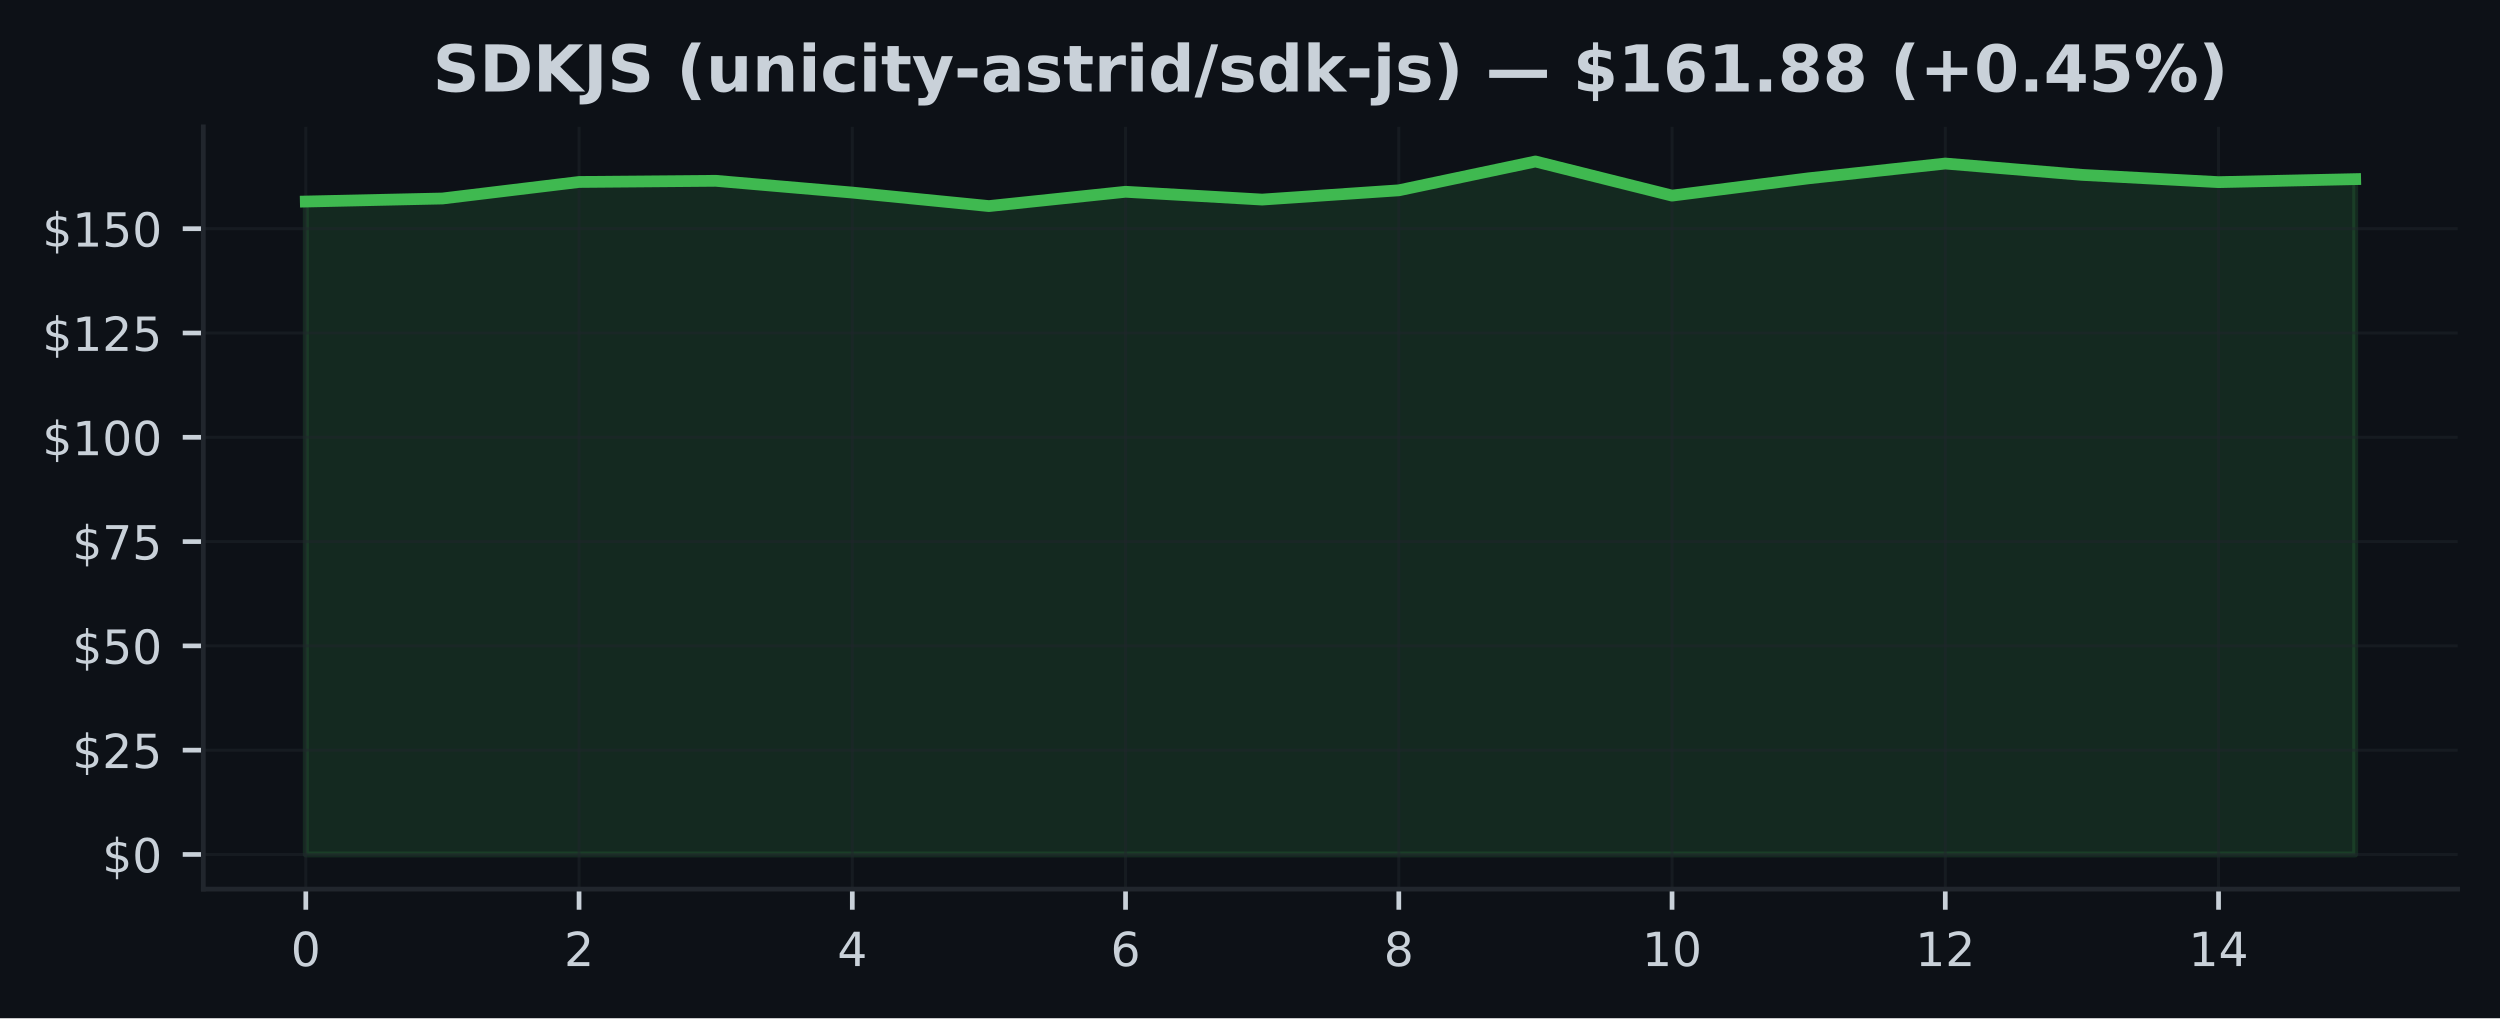
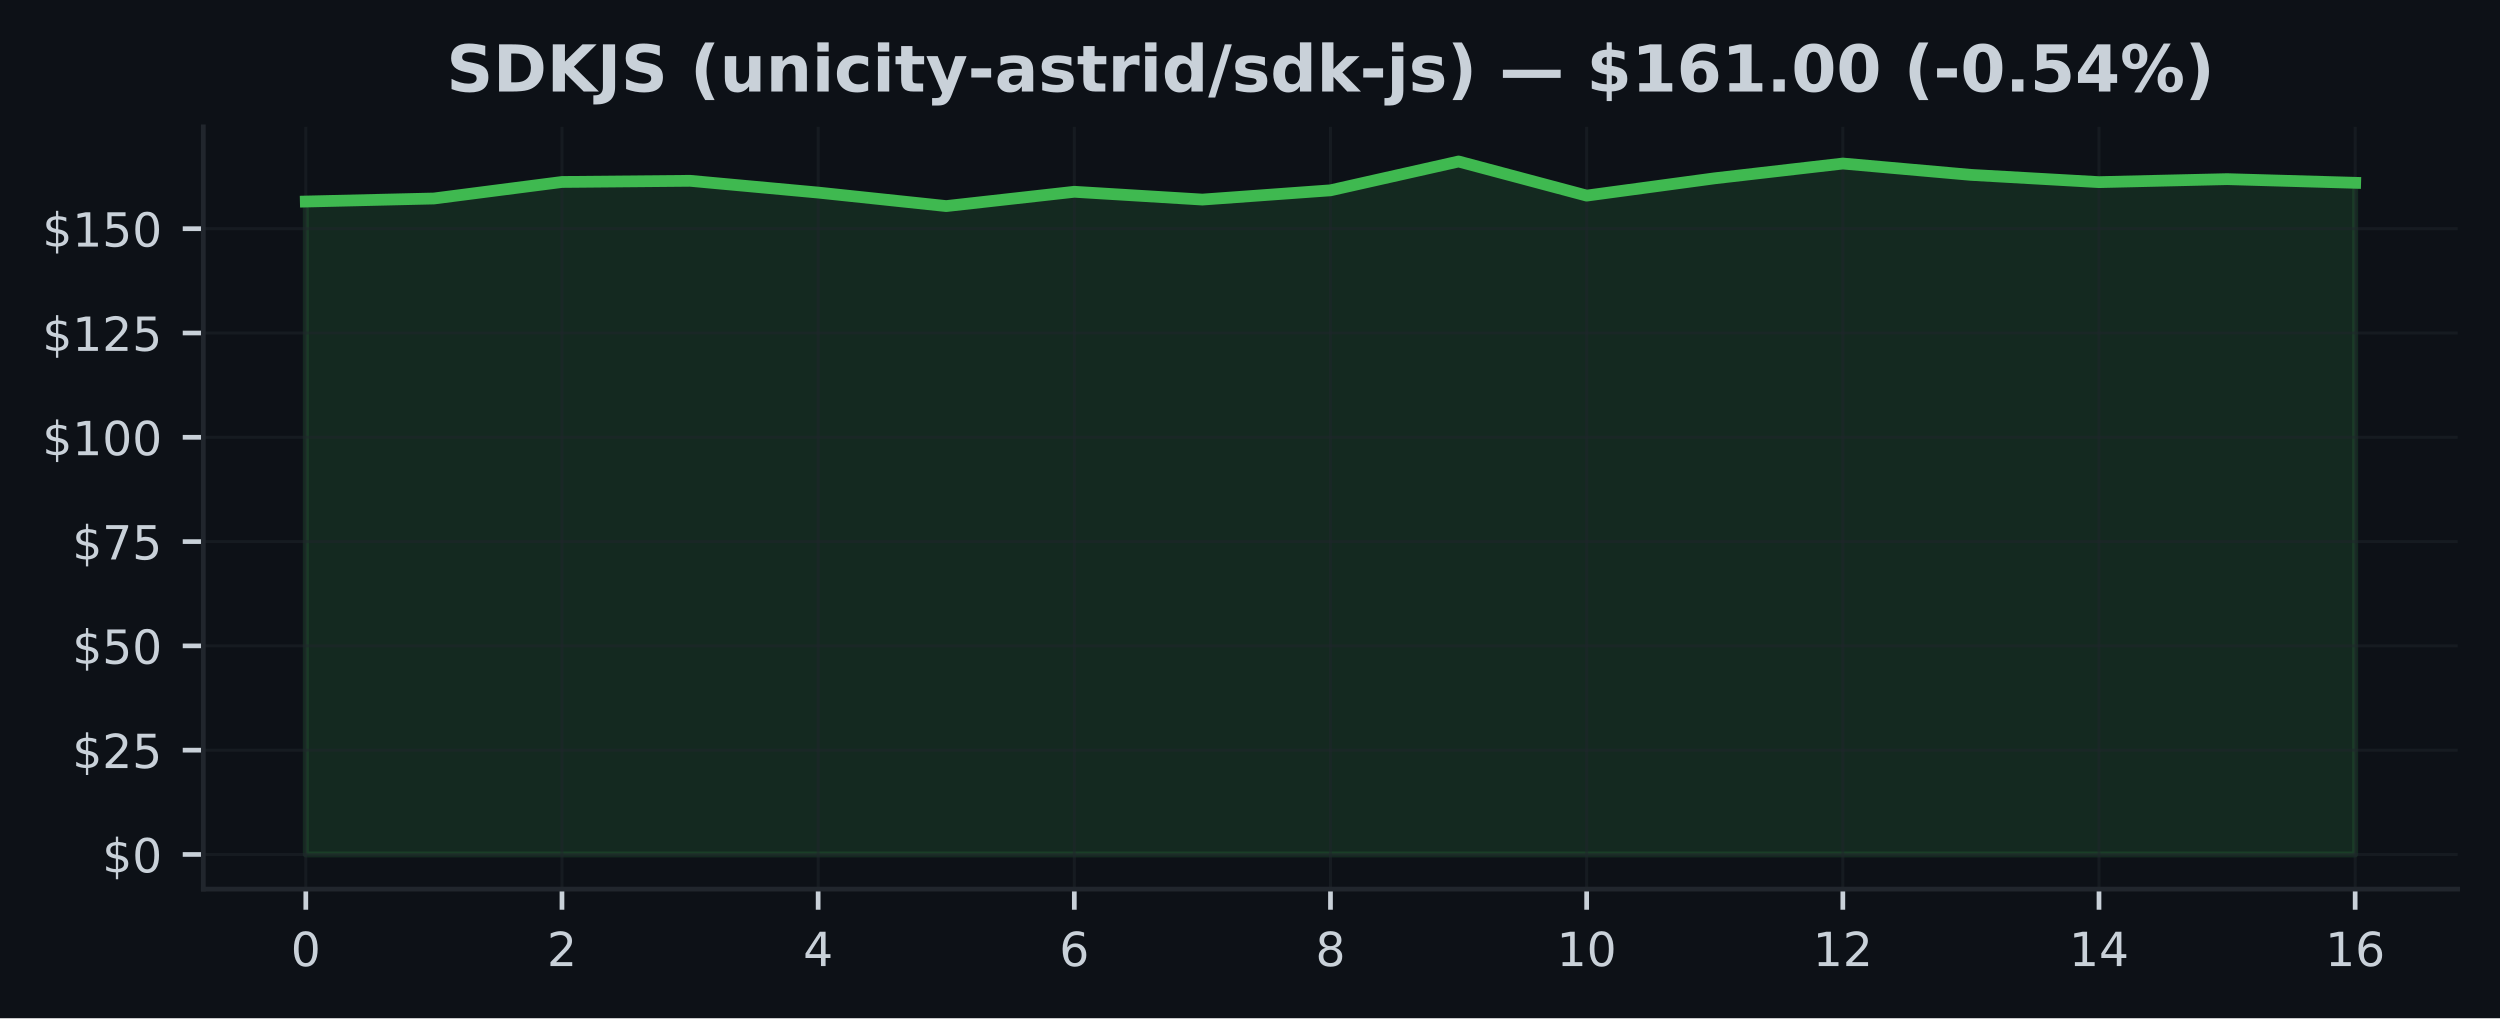
<svg xmlns="http://www.w3.org/2000/svg" xmlns:xlink="http://www.w3.org/1999/xlink" width="424.91pt" height="173.061pt" viewBox="0 0 424.91 173.061" version="1.1">
  <defs>
    <style type="text/css">*{stroke-linejoin: round; stroke-linecap: butt}</style>
  </defs>
  <g id="figure_1">
    <g id="patch_1">
      <path d="M 0 173.061  L 424.91 173.061  L 424.91 0  L 0 0  z " style="fill: #0d1117" />
    </g>
    <g id="axes_1">
      <g id="patch_2">
        <path d="M 34.56 151.118  L 417.71 151.118  L 417.71 21.558  L 34.56 21.558  z " style="fill: #0d1117" />
      </g>
      <g id="FillBetweenPolyCollection_1">
        <defs>
-           <path id="md5965627b8" d="M 51.976 -27.832  L 51.976 -138.806  L 75.197 -139.324  L 98.418 -142.132  L 121.64 -142.33  L 144.861 -140.331  L 168.082 -138.034  L 191.303 -140.466  L 214.524 -139.14  L 237.746 -140.714  L 260.967 -145.613  L 284.188 -139.813  L 307.409 -142.756  L 330.63 -145.266  L 353.852 -143.337  L 377.073 -142.104  L 400.294 -142.614  L 400.294 -27.832  L 400.294 -27.832  L 377.073 -27.832  L 353.852 -27.832  L 330.63 -27.832  L 307.409 -27.832  L 284.188 -27.832  L 260.967 -27.832  L 237.746 -27.832  L 214.524 -27.832  L 191.303 -27.832  L 168.082 -27.832  L 144.861 -27.832  L 121.64 -27.832  L 98.418 -27.832  L 75.197 -27.832  L 51.976 -27.832  z " style="stroke: #3fb950; stroke-opacity: 0.15" />
+           <path id="m1f1645333f" d="M 51.976 -27.832  L 51.976 -138.806  L 73.746 -139.324  L 95.516 -142.132  L 117.286 -142.33  L 139.055 -140.331  L 160.825 -138.034  L 182.595 -140.466  L 204.365 -139.14  L 226.135 -140.714  L 247.905 -145.613  L 269.675 -139.813  L 291.445 -142.756  L 313.215 -145.266  L 334.984 -143.337  L 356.754 -142.104  L 378.524 -142.614  L 400.294 -141.99  L 400.294 -27.832  L 400.294 -27.832  L 378.524 -27.832  L 356.754 -27.832  L 334.984 -27.832  L 313.215 -27.832  L 291.445 -27.832  L 269.675 -27.832  L 247.905 -27.832  L 226.135 -27.832  L 204.365 -27.832  L 182.595 -27.832  L 160.825 -27.832  L 139.055 -27.832  L 117.286 -27.832  L 95.516 -27.832  L 73.746 -27.832  L 51.976 -27.832  z " style="stroke: #3fb950; stroke-opacity: 0.15" />
        </defs>
-         <g clip-path="url(#p5c6ea8bbe3)">
-           <use xlink:href="#md5965627b8" x="0" y="173.061" style="fill: #3fb950; fill-opacity: 0.15; stroke: #3fb950; stroke-opacity: 0.15" />
+         <g clip-path="url(#p5d096236d9)">
+           <use xlink:href="#m1f1645333f" x="0" y="173.061" style="fill: #3fb950; fill-opacity: 0.15; stroke: #3fb950; stroke-opacity: 0.15" />
        </g>
      </g>
      <g id="matplotlib.axis_1">
        <g id="xtick_1">
          <g id="line2d_1">
-             <path d="M 51.976 151.118  L 51.976 21.558  " clip-path="url(#p5c6ea8bbe3)" style="fill: none; stroke: #21262d; stroke-opacity: 0.5; stroke-width: 0.5; stroke-linecap: square" />
+             <path d="M 51.976 151.118  L 51.976 21.558  " clip-path="url(#p5d096236d9)" style="fill: none; stroke: #21262d; stroke-opacity: 0.5; stroke-width: 0.5; stroke-linecap: square" />
          </g>
          <g id="line2d_2">
            <defs>
-               <path id="m878d580cea" d="M 0 0  L 0 3.5  " style="stroke: #c9d1d9; stroke-width: 0.8" />
+               <path id="m686b56d391" d="M 0 0  L 0 3.5  " style="stroke: #c9d1d9; stroke-width: 0.8" />
            </defs>
            <g>
-               <use xlink:href="#m878d580cea" x="51.976" y="151.118" style="fill: #c9d1d9; stroke: #c9d1d9; stroke-width: 0.8" />
+               <use xlink:href="#m686b56d391" x="51.976" y="151.118" style="fill: #c9d1d9; stroke: #c9d1d9; stroke-width: 0.8" />
            </g>
          </g>
          <g id="text_1">
            <g style="fill: #c9d1d9" transform="translate(49.43091 164.197) scale(0.08 -0.08)">
              <defs>
                <path id="DejaVuSans-30" d="M 2034 4250  Q 1547 4250 1301 3770  Q 1056 3291 1056 2328  Q 1056 1369 1301 889  Q 1547 409 2034 409  Q 2525 409 2770 889  Q 3016 1369 3016 2328  Q 3016 3291 2770 3770  Q 2525 4250 2034 4250  z M 2034 4750  Q 2819 4750 3233 4129  Q 3647 3509 3647 2328  Q 3647 1150 3233 529  Q 2819 -91 2034 -91  Q 1250 -91 836 529  Q 422 1150 422 2328  Q 422 3509 836 4129  Q 1250 4750 2034 4750  z " transform="scale(0.015625)" />
              </defs>
              <use xlink:href="#DejaVuSans-30" />
            </g>
          </g>
        </g>
        <g id="xtick_2">
          <g id="line2d_3">
-             <path d="M 98.418 151.118  L 98.418 21.558  " clip-path="url(#p5c6ea8bbe3)" style="fill: none; stroke: #21262d; stroke-opacity: 0.5; stroke-width: 0.5; stroke-linecap: square" />
+             <path d="M 95.516 151.118  L 95.516 21.558  " clip-path="url(#p5d096236d9)" style="fill: none; stroke: #21262d; stroke-opacity: 0.5; stroke-width: 0.5; stroke-linecap: square" />
          </g>
          <g id="line2d_4">
            <g>
-               <use xlink:href="#m878d580cea" x="98.418" y="151.118" style="fill: #c9d1d9; stroke: #c9d1d9; stroke-width: 0.8" />
+               <use xlink:href="#m686b56d391" x="95.516" y="151.118" style="fill: #c9d1d9; stroke: #c9d1d9; stroke-width: 0.8" />
            </g>
          </g>
          <g id="text_2">
-             <g style="fill: #c9d1d9" transform="translate(95.87333 164.197) scale(0.08 -0.08)">
+             <g style="fill: #c9d1d9" transform="translate(92.97068 164.197) scale(0.08 -0.08)">
              <defs>
                <path id="DejaVuSans-32" d="M 1228 531  L 3431 531  L 3431 0  L 469 0  L 469 531  Q 828 903 1448 1529  Q 2069 2156 2228 2338  Q 2531 2678 2651 2914  Q 2772 3150 2772 3378  Q 2772 3750 2511 3984  Q 2250 4219 1831 4219  Q 1534 4219 1204 4116  Q 875 4013 500 3803  L 500 4441  Q 881 4594 1212 4672  Q 1544 4750 1819 4750  Q 2544 4750 2975 4387  Q 3406 4025 3406 3419  Q 3406 3131 3298 2873  Q 3191 2616 2906 2266  Q 2828 2175 2409 1742  Q 1991 1309 1228 531  z " transform="scale(0.015625)" />
              </defs>
              <use xlink:href="#DejaVuSans-32" />
            </g>
          </g>
        </g>
        <g id="xtick_3">
          <g id="line2d_5">
-             <path d="M 144.861 151.118  L 144.861 21.558  " clip-path="url(#p5c6ea8bbe3)" style="fill: none; stroke: #21262d; stroke-opacity: 0.5; stroke-width: 0.5; stroke-linecap: square" />
+             <path d="M 139.055 151.118  L 139.055 21.558  " clip-path="url(#p5d096236d9)" style="fill: none; stroke: #21262d; stroke-opacity: 0.5; stroke-width: 0.5; stroke-linecap: square" />
          </g>
          <g id="line2d_6">
            <g>
-               <use xlink:href="#m878d580cea" x="144.861" y="151.118" style="fill: #c9d1d9; stroke: #c9d1d9; stroke-width: 0.8" />
+               <use xlink:href="#m686b56d391" x="139.055" y="151.118" style="fill: #c9d1d9; stroke: #c9d1d9; stroke-width: 0.8" />
            </g>
          </g>
          <g id="text_3">
-             <g style="fill: #c9d1d9" transform="translate(142.3158 164.197) scale(0.08 -0.08)">
+             <g style="fill: #c9d1d9" transform="translate(136.5105 164.197) scale(0.08 -0.08)">
              <defs>
                <path id="DejaVuSans-34" d="M 2419 4116  L 825 1625  L 2419 1625  L 2419 4116  z M 2253 4666  L 3047 4666  L 3047 1625  L 3713 1625  L 3713 1100  L 3047 1100  L 3047 0  L 2419 0  L 2419 1100  L 313 1100  L 313 1709  L 2253 4666  z " transform="scale(0.015625)" />
              </defs>
              <use xlink:href="#DejaVuSans-34" />
            </g>
          </g>
        </g>
        <g id="xtick_4">
          <g id="line2d_7">
-             <path d="M 191.303 151.118  L 191.303 21.558  " clip-path="url(#p5c6ea8bbe3)" style="fill: none; stroke: #21262d; stroke-opacity: 0.5; stroke-width: 0.5; stroke-linecap: square" />
+             <path d="M 182.595 151.118  L 182.595 21.558  " clip-path="url(#p5d096236d9)" style="fill: none; stroke: #21262d; stroke-opacity: 0.5; stroke-width: 0.5; stroke-linecap: square" />
          </g>
          <g id="line2d_8">
            <g>
-               <use xlink:href="#m878d580cea" x="191.303" y="151.118" style="fill: #c9d1d9; stroke: #c9d1d9; stroke-width: 0.8" />
+               <use xlink:href="#m686b56d391" x="182.595" y="151.118" style="fill: #c9d1d9; stroke: #c9d1d9; stroke-width: 0.8" />
            </g>
          </g>
          <g id="text_4">
-             <g style="fill: #c9d1d9" transform="translate(188.7582 164.197) scale(0.08 -0.08)">
+             <g style="fill: #c9d1d9" transform="translate(180.0502 164.197) scale(0.08 -0.08)">
              <defs>
                <path id="DejaVuSans-36" d="M 2113 2584  Q 1688 2584 1439 2293  Q 1191 2003 1191 1497  Q 1191 994 1439 701  Q 1688 409 2113 409  Q 2538 409 2786 701  Q 3034 994 3034 1497  Q 3034 2003 2786 2293  Q 2538 2584 2113 2584  z M 3366 4563  L 3366 3988  Q 3128 4100 2886 4159  Q 2644 4219 2406 4219  Q 1781 4219 1451 3797  Q 1122 3375 1075 2522  Q 1259 2794 1537 2939  Q 1816 3084 2150 3084  Q 2853 3084 3261 2657  Q 3669 2231 3669 1497  Q 3669 778 3244 343  Q 2819 -91 2113 -91  Q 1303 -91 875 529  Q 447 1150 447 2328  Q 447 3434 972 4092  Q 1497 4750 2381 4750  Q 2619 4750 2861 4703  Q 3103 4656 3366 4563  z " transform="scale(0.015625)" />
              </defs>
              <use xlink:href="#DejaVuSans-36" />
            </g>
          </g>
        </g>
        <g id="xtick_5">
          <g id="line2d_9">
-             <path d="M 237.746 151.118  L 237.746 21.558  " clip-path="url(#p5c6ea8bbe3)" style="fill: none; stroke: #21262d; stroke-opacity: 0.5; stroke-width: 0.5; stroke-linecap: square" />
+             <path d="M 226.135 151.118  L 226.135 21.558  " clip-path="url(#p5d096236d9)" style="fill: none; stroke: #21262d; stroke-opacity: 0.5; stroke-width: 0.5; stroke-linecap: square" />
          </g>
          <g id="line2d_10">
            <g>
-               <use xlink:href="#m878d580cea" x="237.746" y="151.118" style="fill: #c9d1d9; stroke: #c9d1d9; stroke-width: 0.8" />
+               <use xlink:href="#m686b56d391" x="226.135" y="151.118" style="fill: #c9d1d9; stroke: #c9d1d9; stroke-width: 0.8" />
            </g>
          </g>
          <g id="text_5">
-             <g style="fill: #c9d1d9" transform="translate(235.2006 164.197) scale(0.08 -0.08)">
+             <g style="fill: #c9d1d9" transform="translate(223.59 164.197) scale(0.08 -0.08)">
              <defs>
                <path id="DejaVuSans-38" d="M 2034 2216  Q 1584 2216 1326 1975  Q 1069 1734 1069 1313  Q 1069 891 1326 650  Q 1584 409 2034 409  Q 2484 409 2743 651  Q 3003 894 3003 1313  Q 3003 1734 2745 1975  Q 2488 2216 2034 2216  z M 1403 2484  Q 997 2584 770 2862  Q 544 3141 544 3541  Q 544 4100 942 4425  Q 1341 4750 2034 4750  Q 2731 4750 3128 4425  Q 3525 4100 3525 3541  Q 3525 3141 3298 2862  Q 3072 2584 2669 2484  Q 3125 2378 3379 2068  Q 3634 1759 3634 1313  Q 3634 634 3220 271  Q 2806 -91 2034 -91  Q 1263 -91 848 271  Q 434 634 434 1313  Q 434 1759 690 2068  Q 947 2378 1403 2484  z M 1172 3481  Q 1172 3119 1398 2916  Q 1625 2713 2034 2713  Q 2441 2713 2670 2916  Q 2900 3119 2900 3481  Q 2900 3844 2670 4047  Q 2441 4250 2034 4250  Q 1625 4250 1398 4047  Q 1172 3844 1172 3481  z " transform="scale(0.015625)" />
              </defs>
              <use xlink:href="#DejaVuSans-38" />
            </g>
          </g>
        </g>
        <g id="xtick_6">
          <g id="line2d_11">
-             <path d="M 284.188 151.118  L 284.188 21.558  " clip-path="url(#p5c6ea8bbe3)" style="fill: none; stroke: #21262d; stroke-opacity: 0.5; stroke-width: 0.5; stroke-linecap: square" />
+             <path d="M 269.675 151.118  L 269.675 21.558  " clip-path="url(#p5d096236d9)" style="fill: none; stroke: #21262d; stroke-opacity: 0.5; stroke-width: 0.5; stroke-linecap: square" />
          </g>
          <g id="line2d_12">
            <g>
-               <use xlink:href="#m878d580cea" x="284.188" y="151.118" style="fill: #c9d1d9; stroke: #c9d1d9; stroke-width: 0.8" />
+               <use xlink:href="#m686b56d391" x="269.675" y="151.118" style="fill: #c9d1d9; stroke: #c9d1d9; stroke-width: 0.8" />
            </g>
          </g>
          <g id="text_6">
-             <g style="fill: #c9d1d9" transform="translate(279.098 164.197) scale(0.08 -0.08)">
+             <g style="fill: #c9d1d9" transform="translate(264.5848 164.197) scale(0.08 -0.08)">
              <defs>
                <path id="DejaVuSans-31" d="M 794 531  L 1825 531  L 1825 4091  L 703 3866  L 703 4441  L 1819 4666  L 2450 4666  L 2450 531  L 3481 531  L 3481 0  L 794 0  L 794 531  z " transform="scale(0.015625)" />
              </defs>
              <use xlink:href="#DejaVuSans-31" />
              <use xlink:href="#DejaVuSans-30" transform="translate(63.62305 0)" />
            </g>
          </g>
        </g>
        <g id="xtick_7">
          <g id="line2d_13">
-             <path d="M 330.63 151.118  L 330.63 21.558  " clip-path="url(#p5c6ea8bbe3)" style="fill: none; stroke: #21262d; stroke-opacity: 0.5; stroke-width: 0.5; stroke-linecap: square" />
+             <path d="M 313.215 151.118  L 313.215 21.558  " clip-path="url(#p5d096236d9)" style="fill: none; stroke: #21262d; stroke-opacity: 0.5; stroke-width: 0.5; stroke-linecap: square" />
          </g>
          <g id="line2d_14">
            <g>
-               <use xlink:href="#m878d580cea" x="330.63" y="151.118" style="fill: #c9d1d9; stroke: #c9d1d9; stroke-width: 0.8" />
+               <use xlink:href="#m686b56d391" x="313.215" y="151.118" style="fill: #c9d1d9; stroke: #c9d1d9; stroke-width: 0.8" />
            </g>
          </g>
          <g id="text_7">
-             <g style="fill: #c9d1d9" transform="translate(325.5405 164.197) scale(0.08 -0.08)">
+             <g style="fill: #c9d1d9" transform="translate(308.1245 164.197) scale(0.08 -0.08)">
              <use xlink:href="#DejaVuSans-31" />
              <use xlink:href="#DejaVuSans-32" transform="translate(63.62305 0)" />
            </g>
          </g>
        </g>
        <g id="xtick_8">
          <g id="line2d_15">
-             <path d="M 377.073 151.118  L 377.073 21.558  " clip-path="url(#p5c6ea8bbe3)" style="fill: none; stroke: #21262d; stroke-opacity: 0.5; stroke-width: 0.5; stroke-linecap: square" />
+             <path d="M 356.754 151.118  L 356.754 21.558  " clip-path="url(#p5d096236d9)" style="fill: none; stroke: #21262d; stroke-opacity: 0.5; stroke-width: 0.5; stroke-linecap: square" />
          </g>
          <g id="line2d_16">
            <g>
-               <use xlink:href="#m878d580cea" x="377.073" y="151.118" style="fill: #c9d1d9; stroke: #c9d1d9; stroke-width: 0.8" />
+               <use xlink:href="#m686b56d391" x="356.754" y="151.118" style="fill: #c9d1d9; stroke: #c9d1d9; stroke-width: 0.8" />
            </g>
          </g>
          <g id="text_8">
-             <g style="fill: #c9d1d9" transform="translate(371.9829 164.197) scale(0.08 -0.08)">
+             <g style="fill: #c9d1d9" transform="translate(351.6643 164.197) scale(0.08 -0.08)">
              <use xlink:href="#DejaVuSans-31" />
              <use xlink:href="#DejaVuSans-34" transform="translate(63.62305 0)" />
            </g>
          </g>
        </g>
+         <g id="xtick_9">
+           <g id="line2d_17">
+             <path d="M 400.294 151.118  L 400.294 21.558  " clip-path="url(#p5d096236d9)" style="fill: none; stroke: #21262d; stroke-opacity: 0.5; stroke-width: 0.5; stroke-linecap: square" />
+           </g>
+           <g id="line2d_18">
+             <g>
+               <use xlink:href="#m686b56d391" x="400.294" y="151.118" style="fill: #c9d1d9; stroke: #c9d1d9; stroke-width: 0.8" />
+             </g>
+           </g>
+           <g id="text_9">
+             <g style="fill: #c9d1d9" transform="translate(395.2041 164.197) scale(0.08 -0.08)">
+               <use xlink:href="#DejaVuSans-31" />
+               <use xlink:href="#DejaVuSans-36" transform="translate(63.62305 0)" />
+             </g>
+           </g>
+         </g>
      </g>
      <g id="matplotlib.axis_2">
        <g id="ytick_1">
-           <g id="line2d_17">
-             <path d="M 34.56 145.229  L 417.71 145.229  " clip-path="url(#p5c6ea8bbe3)" style="fill: none; stroke: #21262d; stroke-opacity: 0.5; stroke-width: 0.5; stroke-linecap: square" />
-           </g>
-           <g id="line2d_18">
+           <g id="line2d_19">
+             <path d="M 34.56 145.229  L 417.71 145.229  " clip-path="url(#p5d096236d9)" style="fill: none; stroke: #21262d; stroke-opacity: 0.5; stroke-width: 0.5; stroke-linecap: square" />
+           </g>
+           <g id="line2d_20">
            <defs>
-               <path id="m7d9311a3f8" d="M 0 0  L -3.5 0  " style="stroke: #c9d1d9; stroke-width: 0.8" />
+               <path id="m91de5e5df3" d="M 0 0  L -3.5 0  " style="stroke: #c9d1d9; stroke-width: 0.8" />
            </defs>
            <g>
-               <use xlink:href="#m7d9311a3f8" x="34.56" y="145.229" style="fill: #c9d1d9; stroke: #c9d1d9; stroke-width: 0.8" />
-             </g>
-           </g>
-           <g id="text_9">
+               <use xlink:href="#m91de5e5df3" x="34.56" y="145.229" style="fill: #c9d1d9; stroke: #c9d1d9; stroke-width: 0.8" />
+             </g>
+           </g>
+           <g id="text_10">
            <g style="fill: #c9d1d9" transform="translate(17.38 148.2686) scale(0.08 -0.08)">
              <defs>
                <path id="DejaVuSans-24" d="M 2163 -941  L 1850 -941  L 1847 0  Q 1519 6 1191 76  Q 863 147 531 288  L 531 850  Q 850 650 1176 548  Q 1503 447 1850 444  L 1850 1869  Q 1159 1981 845 2250  Q 531 2519 531 2988  Q 531 3497 872 3790  Q 1213 4084 1850 4128  L 1850 4863  L 2163 4863  L 2163 4138  Q 2453 4125 2725 4076  Q 2997 4028 3256 3944  L 3256 3397  Q 2997 3528 2723 3600  Q 2450 3672 2163 3684  L 2163 2350  Q 2872 2241 3206 1959  Q 3541 1678 3541 1191  Q 3541 663 3186 358  Q 2831 53 2163 6  L 2163 -941  z M 1850 2406  L 1850 3688  Q 1488 3647 1297 3481  Q 1106 3316 1106 3041  Q 1106 2772 1282 2622  Q 1459 2472 1850 2406  z M 2163 1806  L 2163 453  Q 2559 506 2761 678  Q 2963 850 2963 1131  Q 2963 1406 2770 1568  Q 2578 1731 2163 1806  z " transform="scale(0.015625)" />
              </defs>
              <use xlink:href="#DejaVuSans-24" />
              <use xlink:href="#DejaVuSans-30" transform="translate(63.62305 0)" />
            </g>
          </g>
        </g>
        <g id="ytick_2">
-           <g id="line2d_19">
-             <path d="M 34.56 127.503  L 417.71 127.503  " clip-path="url(#p5c6ea8bbe3)" style="fill: none; stroke: #21262d; stroke-opacity: 0.5; stroke-width: 0.5; stroke-linecap: square" />
-           </g>
-           <g id="line2d_20">
-             <g>
-               <use xlink:href="#m7d9311a3f8" x="34.56" y="127.503" style="fill: #c9d1d9; stroke: #c9d1d9; stroke-width: 0.8" />
-             </g>
-           </g>
-           <g id="text_10">
+           <g id="line2d_21">
+             <path d="M 34.56 127.503  L 417.71 127.503  " clip-path="url(#p5d096236d9)" style="fill: none; stroke: #21262d; stroke-opacity: 0.5; stroke-width: 0.5; stroke-linecap: square" />
+           </g>
+           <g id="line2d_22">
+             <g>
+               <use xlink:href="#m91de5e5df3" x="34.56" y="127.503" style="fill: #c9d1d9; stroke: #c9d1d9; stroke-width: 0.8" />
+             </g>
+           </g>
+           <g id="text_11">
            <g style="fill: #c9d1d9" transform="translate(12.29 130.5421) scale(0.08 -0.08)">
              <defs>
                <path id="DejaVuSans-35" d="M 691 4666  L 3169 4666  L 3169 4134  L 1269 4134  L 1269 2991  Q 1406 3038 1543 3061  Q 1681 3084 1819 3084  Q 2600 3084 3056 2656  Q 3513 2228 3513 1497  Q 3513 744 3044 326  Q 2575 -91 1722 -91  Q 1428 -91 1123 -41  Q 819 9 494 109  L 494 744  Q 775 591 1075 516  Q 1375 441 1709 441  Q 2250 441 2565 725  Q 2881 1009 2881 1497  Q 2881 1984 2565 2268  Q 2250 2553 1709 2553  Q 1456 2553 1204 2497  Q 953 2441 691 2322  L 691 4666  z " transform="scale(0.015625)" />
              </defs>
              <use xlink:href="#DejaVuSans-24" />
              <use xlink:href="#DejaVuSans-32" transform="translate(63.62305 0)" />
              <use xlink:href="#DejaVuSans-35" transform="translate(127.2461 0)" />
            </g>
          </g>
        </g>
        <g id="ytick_3">
-           <g id="line2d_21">
-             <path d="M 34.56 109.776  L 417.71 109.776  " clip-path="url(#p5c6ea8bbe3)" style="fill: none; stroke: #21262d; stroke-opacity: 0.5; stroke-width: 0.5; stroke-linecap: square" />
-           </g>
-           <g id="line2d_22">
-             <g>
-               <use xlink:href="#m7d9311a3f8" x="34.56" y="109.776" style="fill: #c9d1d9; stroke: #c9d1d9; stroke-width: 0.8" />
-             </g>
-           </g>
-           <g id="text_11">
+           <g id="line2d_23">
+             <path d="M 34.56 109.776  L 417.71 109.776  " clip-path="url(#p5d096236d9)" style="fill: none; stroke: #21262d; stroke-opacity: 0.5; stroke-width: 0.5; stroke-linecap: square" />
+           </g>
+           <g id="line2d_24">
+             <g>
+               <use xlink:href="#m91de5e5df3" x="34.56" y="109.776" style="fill: #c9d1d9; stroke: #c9d1d9; stroke-width: 0.8" />
+             </g>
+           </g>
+           <g id="text_12">
            <g style="fill: #c9d1d9" transform="translate(12.29 112.8156) scale(0.08 -0.08)">
              <use xlink:href="#DejaVuSans-24" />
              <use xlink:href="#DejaVuSans-35" transform="translate(63.62305 0)" />
              <use xlink:href="#DejaVuSans-30" transform="translate(127.2461 0)" />
            </g>
          </g>
        </g>
        <g id="ytick_4">
-           <g id="line2d_23">
-             <path d="M 34.56 92.05  L 417.71 92.05  " clip-path="url(#p5c6ea8bbe3)" style="fill: none; stroke: #21262d; stroke-opacity: 0.5; stroke-width: 0.5; stroke-linecap: square" />
-           </g>
-           <g id="line2d_24">
-             <g>
-               <use xlink:href="#m7d9311a3f8" x="34.56" y="92.05" style="fill: #c9d1d9; stroke: #c9d1d9; stroke-width: 0.8" />
-             </g>
-           </g>
-           <g id="text_12">
+           <g id="line2d_25">
+             <path d="M 34.56 92.05  L 417.71 92.05  " clip-path="url(#p5d096236d9)" style="fill: none; stroke: #21262d; stroke-opacity: 0.5; stroke-width: 0.5; stroke-linecap: square" />
+           </g>
+           <g id="line2d_26">
+             <g>
+               <use xlink:href="#m91de5e5df3" x="34.56" y="92.05" style="fill: #c9d1d9; stroke: #c9d1d9; stroke-width: 0.8" />
+             </g>
+           </g>
+           <g id="text_13">
            <g style="fill: #c9d1d9" transform="translate(12.29 95.08913) scale(0.08 -0.08)">
              <defs>
                <path id="DejaVuSans-37" d="M 525 4666  L 3525 4666  L 3525 4397  L 1831 0  L 1172 0  L 2766 4134  L 525 4134  L 525 4666  z " transform="scale(0.015625)" />
              </defs>
              <use xlink:href="#DejaVuSans-24" />
              <use xlink:href="#DejaVuSans-37" transform="translate(63.62305 0)" />
              <use xlink:href="#DejaVuSans-35" transform="translate(127.2461 0)" />
            </g>
          </g>
        </g>
        <g id="ytick_5">
-           <g id="line2d_25">
-             <path d="M 34.56 74.323  L 417.71 74.323  " clip-path="url(#p5c6ea8bbe3)" style="fill: none; stroke: #21262d; stroke-opacity: 0.5; stroke-width: 0.5; stroke-linecap: square" />
-           </g>
-           <g id="line2d_26">
-             <g>
-               <use xlink:href="#m7d9311a3f8" x="34.56" y="74.323" style="fill: #c9d1d9; stroke: #c9d1d9; stroke-width: 0.8" />
-             </g>
-           </g>
-           <g id="text_13">
+           <g id="line2d_27">
+             <path d="M 34.56 74.323  L 417.71 74.323  " clip-path="url(#p5d096236d9)" style="fill: none; stroke: #21262d; stroke-opacity: 0.5; stroke-width: 0.5; stroke-linecap: square" />
+           </g>
+           <g id="line2d_28">
+             <g>
+               <use xlink:href="#m91de5e5df3" x="34.56" y="74.323" style="fill: #c9d1d9; stroke: #c9d1d9; stroke-width: 0.8" />
+             </g>
+           </g>
+           <g id="text_14">
            <g style="fill: #c9d1d9" transform="translate(7.2 77.36265) scale(0.08 -0.08)">
              <use xlink:href="#DejaVuSans-24" />
              <use xlink:href="#DejaVuSans-31" transform="translate(63.62305 0)" />
              <use xlink:href="#DejaVuSans-30" transform="translate(127.2461 0)" />
              <use xlink:href="#DejaVuSans-30" transform="translate(190.8691 0)" />
            </g>
          </g>
        </g>
        <g id="ytick_6">
-           <g id="line2d_27">
-             <path d="M 34.56 56.597  L 417.71 56.597  " clip-path="url(#p5c6ea8bbe3)" style="fill: none; stroke: #21262d; stroke-opacity: 0.5; stroke-width: 0.5; stroke-linecap: square" />
-           </g>
-           <g id="line2d_28">
-             <g>
-               <use xlink:href="#m7d9311a3f8" x="34.56" y="56.597" style="fill: #c9d1d9; stroke: #c9d1d9; stroke-width: 0.8" />
-             </g>
-           </g>
-           <g id="text_14">
+           <g id="line2d_29">
+             <path d="M 34.56 56.597  L 417.71 56.597  " clip-path="url(#p5d096236d9)" style="fill: none; stroke: #21262d; stroke-opacity: 0.5; stroke-width: 0.5; stroke-linecap: square" />
+           </g>
+           <g id="line2d_30">
+             <g>
+               <use xlink:href="#m91de5e5df3" x="34.56" y="56.597" style="fill: #c9d1d9; stroke: #c9d1d9; stroke-width: 0.8" />
+             </g>
+           </g>
+           <g id="text_15">
            <g style="fill: #c9d1d9" transform="translate(7.2 59.63617) scale(0.08 -0.08)">
              <use xlink:href="#DejaVuSans-24" />
              <use xlink:href="#DejaVuSans-31" transform="translate(63.62305 0)" />
              <use xlink:href="#DejaVuSans-32" transform="translate(127.2461 0)" />
              <use xlink:href="#DejaVuSans-35" transform="translate(190.8691 0)" />
            </g>
          </g>
        </g>
        <g id="ytick_7">
-           <g id="line2d_29">
-             <path d="M 34.56 38.87  L 417.71 38.87  " clip-path="url(#p5c6ea8bbe3)" style="fill: none; stroke: #21262d; stroke-opacity: 0.5; stroke-width: 0.5; stroke-linecap: square" />
-           </g>
-           <g id="line2d_30">
-             <g>
-               <use xlink:href="#m7d9311a3f8" x="34.56" y="38.87" style="fill: #c9d1d9; stroke: #c9d1d9; stroke-width: 0.8" />
-             </g>
-           </g>
-           <g id="text_15">
+           <g id="line2d_31">
+             <path d="M 34.56 38.87  L 417.71 38.87  " clip-path="url(#p5d096236d9)" style="fill: none; stroke: #21262d; stroke-opacity: 0.5; stroke-width: 0.5; stroke-linecap: square" />
+           </g>
+           <g id="line2d_32">
+             <g>
+               <use xlink:href="#m91de5e5df3" x="34.56" y="38.87" style="fill: #c9d1d9; stroke: #c9d1d9; stroke-width: 0.8" />
+             </g>
+           </g>
+           <g id="text_16">
            <g style="fill: #c9d1d9" transform="translate(7.2 41.90969) scale(0.08 -0.08)">
              <use xlink:href="#DejaVuSans-24" />
              <use xlink:href="#DejaVuSans-31" transform="translate(63.62305 0)" />
              <use xlink:href="#DejaVuSans-35" transform="translate(127.2461 0)" />
              <use xlink:href="#DejaVuSans-30" transform="translate(190.8691 0)" />
            </g>
          </g>
        </g>
      </g>
-       <g id="line2d_31">
-         <path d="M 51.976 34.254  L 75.197 33.737  L 98.418 30.929  L 121.64 30.73  L 144.861 32.73  L 168.082 35.027  L 191.303 32.595  L 214.524 33.921  L 237.746 32.347  L 260.967 27.447  L 284.188 33.247  L 307.409 30.305  L 330.63 27.795  L 353.852 29.723  L 377.073 30.957  L 400.294 30.447  " clip-path="url(#p5c6ea8bbe3)" style="fill: none; stroke: #3fb950; stroke-width: 2; stroke-linecap: square" />
+       <g id="line2d_33">
+         <path d="M 51.976 34.254  L 73.746 33.737  L 95.516 30.929  L 117.286 30.73  L 139.055 32.73  L 160.825 35.027  L 182.595 32.595  L 204.365 33.921  L 226.135 32.347  L 247.905 27.447  L 269.675 33.247  L 291.445 30.305  L 313.215 27.795  L 334.984 29.723  L 356.754 30.957  L 378.524 30.447  L 400.294 31.071  " clip-path="url(#p5d096236d9)" style="fill: none; stroke: #3fb950; stroke-width: 2; stroke-linecap: square" />
      </g>
      <g id="patch_3">
        <path d="M 34.56 151.118  L 34.56 21.558  " style="fill: none; stroke: #21262d; stroke-width: 0.8; stroke-linejoin: miter; stroke-linecap: square" />
      </g>
      <g id="patch_4">
        <path d="M 34.56 151.118  L 417.71 151.118  " style="fill: none; stroke: #21262d; stroke-width: 0.8; stroke-linejoin: miter; stroke-linecap: square" />
      </g>
-       <g id="text_16">
-         <g style="fill: #c9d1d9" transform="translate(73.56156 15.55828) scale(0.11 -0.11)">
+       <g id="text_17">
+         <g style="fill: #c9d1d9" transform="translate(75.88789 15.55828) scale(0.11 -0.11)">
          <defs>
            <path id="DejaVuSans-Bold-53" d="M 3834 4519  L 3834 3531  Q 3450 3703 3084 3790  Q 2719 3878 2394 3878  Q 1963 3878 1756 3759  Q 1550 3641 1550 3391  Q 1550 3203 1689 3098  Q 1828 2994 2194 2919  L 2706 2816  Q 3484 2659 3812 2340  Q 4141 2022 4141 1434  Q 4141 663 3683 286  Q 3225 -91 2284 -91  Q 1841 -91 1394 -6  Q 947 78 500 244  L 500 1259  Q 947 1022 1364 901  Q 1781 781 2169 781  Q 2563 781 2772 912  Q 2981 1044 2981 1288  Q 2981 1506 2839 1625  Q 2697 1744 2272 1838  L 1806 1941  Q 1106 2091 782 2419  Q 459 2747 459 3303  Q 459 4000 909 4375  Q 1359 4750 2203 4750  Q 2588 4750 2994 4692  Q 3400 4634 3834 4519  z " transform="scale(0.015625)" />
            <path id="DejaVuSans-Bold-44" d="M 1791 3756  L 1791 909  L 2222 909  Q 2959 909 3348 1275  Q 3738 1641 3738 2338  Q 3738 3031 3350 3393  Q 2963 3756 2222 3756  L 1791 3756  z M 588 4666  L 1856 4666  Q 2919 4666 3439 4514  Q 3959 4363 4331 4000  Q 4659 3684 4818 3271  Q 4978 2859 4978 2338  Q 4978 1809 4818 1395  Q 4659 981 4331 666  Q 3956 303 3431 151  Q 2906 0 1856 0  L 588 0  L 588 4666  z " transform="scale(0.015625)" />
            <path id="DejaVuSans-Bold-4b" d="M 588 4666  L 1791 4666  L 1791 2963  L 3525 4666  L 4922 4666  L 2675 2456  L 5153 0  L 3647 0  L 1791 1838  L 1791 0  L 588 0  L 588 4666  z " transform="scale(0.015625)" />
            <path id="DejaVuSans-Bold-4a" d="M 588 4666  L 1791 4666  L 1791 453  Q 1791 -419 1317 -850  Q 844 -1281 -116 -1281  L -359 -1281  L -359 -372  L -172 -372  Q 203 -372 395 -162  Q 588 47 588 453  L 588 4666  z " transform="scale(0.015625)" />
            <path id="DejaVuSans-Bold-20" transform="scale(0.015625)" />
            <path id="DejaVuSans-Bold-28" d="M 2413 -844  L 1484 -844  Q 1006 -72 778 623  Q 550 1319 550 2003  Q 550 2688 779 3389  Q 1009 4091 1484 4856  L 2413 4856  Q 2013 4116 1813 3408  Q 1613 2700 1613 2009  Q 1613 1319 1811 609  Q 2009 -100 2413 -844  z " transform="scale(0.015625)" />
            <path id="DejaVuSans-Bold-75" d="M 500 1363  L 500 3500  L 1625 3500  L 1625 3150  Q 1625 2866 1622 2436  Q 1619 2006 1619 1863  Q 1619 1441 1641 1255  Q 1663 1069 1716 984  Q 1784 875 1895 815  Q 2006 756 2150 756  Q 2500 756 2700 1025  Q 2900 1294 2900 1772  L 2900 3500  L 4019 3500  L 4019 0  L 2900 0  L 2900 506  Q 2647 200 2364 54  Q 2081 -91 1741 -91  Q 1134 -91 817 281  Q 500 653 500 1363  z " transform="scale(0.015625)" />
            <path id="DejaVuSans-Bold-6e" d="M 4056 2131  L 4056 0  L 2931 0  L 2931 347  L 2931 1631  Q 2931 2084 2911 2256  Q 2891 2428 2841 2509  Q 2775 2619 2662 2680  Q 2550 2741 2406 2741  Q 2056 2741 1856 2470  Q 1656 2200 1656 1722  L 1656 0  L 538 0  L 538 3500  L 1656 3500  L 1656 2988  Q 1909 3294 2193 3439  Q 2478 3584 2822 3584  Q 3428 3584 3742 3212  Q 4056 2841 4056 2131  z " transform="scale(0.015625)" />
            <path id="DejaVuSans-Bold-69" d="M 538 3500  L 1656 3500  L 1656 0  L 538 0  L 538 3500  z M 538 4863  L 1656 4863  L 1656 3950  L 538 3950  L 538 4863  z " transform="scale(0.015625)" />
            <path id="DejaVuSans-Bold-63" d="M 3366 3391  L 3366 2478  Q 3138 2634 2908 2709  Q 2678 2784 2431 2784  Q 1963 2784 1702 2511  Q 1441 2238 1441 1747  Q 1441 1256 1702 982  Q 1963 709 2431 709  Q 2694 709 2930 787  Q 3166 866 3366 1019  L 3366 103  Q 3103 6 2833 -42  Q 2563 -91 2291 -91  Q 1344 -91 809 395  Q 275 881 275 1747  Q 275 2613 809 3098  Q 1344 3584 2291 3584  Q 2566 3584 2833 3536  Q 3100 3488 3366 3391  z " transform="scale(0.015625)" />
            <path id="DejaVuSans-Bold-74" d="M 1759 4494  L 1759 3500  L 2913 3500  L 2913 2700  L 1759 2700  L 1759 1216  Q 1759 972 1856 886  Q 1953 800 2241 800  L 2816 800  L 2816 0  L 1856 0  Q 1194 0 917 276  Q 641 553 641 1216  L 641 2700  L 84 2700  L 84 3500  L 641 3500  L 641 4494  L 1759 4494  z " transform="scale(0.015625)" />
            <path id="DejaVuSans-Bold-79" d="M 78 3500  L 1197 3500  L 2138 1125  L 2938 3500  L 4056 3500  L 2584 -331  Q 2363 -916 2067 -1148  Q 1772 -1381 1288 -1381  L 641 -1381  L 641 -647  L 991 -647  Q 1275 -647 1404 -556  Q 1534 -466 1606 -231  L 1638 -134  L 78 3500  z " transform="scale(0.015625)" />
            <path id="DejaVuSans-Bold-2d" d="M 347 2297  L 2309 2297  L 2309 1388  L 347 1388  L 347 2297  z " transform="scale(0.015625)" />
            <path id="DejaVuSans-Bold-61" d="M 2106 1575  Q 1756 1575 1579 1456  Q 1403 1338 1403 1106  Q 1403 894 1545 773  Q 1688 653 1941 653  Q 2256 653 2472 879  Q 2688 1106 2688 1447  L 2688 1575  L 2106 1575  z M 3816 1997  L 3816 0  L 2688 0  L 2688 519  Q 2463 200 2181 54  Q 1900 -91 1497 -91  Q 953 -91 614 226  Q 275 544 275 1050  Q 275 1666 698 1953  Q 1122 2241 2028 2241  L 2688 2241  L 2688 2328  Q 2688 2594 2478 2717  Q 2269 2841 1825 2841  Q 1466 2841 1156 2769  Q 847 2697 581 2553  L 581 3406  Q 941 3494 1303 3539  Q 1666 3584 2028 3584  Q 2975 3584 3395 3211  Q 3816 2838 3816 1997  z " transform="scale(0.015625)" />
            <path id="DejaVuSans-Bold-73" d="M 3272 3391  L 3272 2541  Q 2913 2691 2578 2766  Q 2244 2841 1947 2841  Q 1628 2841 1473 2761  Q 1319 2681 1319 2516  Q 1319 2381 1436 2309  Q 1553 2238 1856 2203  L 2053 2175  Q 2913 2066 3209 1816  Q 3506 1566 3506 1031  Q 3506 472 3093 190  Q 2681 -91 1863 -91  Q 1516 -91 1145 -36  Q 775 19 384 128  L 384 978  Q 719 816 1070 734  Q 1422 653 1784 653  Q 2113 653 2278 743  Q 2444 834 2444 1013  Q 2444 1163 2330 1236  Q 2216 1309 1875 1350  L 1678 1375  Q 931 1469 631 1722  Q 331 1975 331 2491  Q 331 3047 712 3315  Q 1094 3584 1881 3584  Q 2191 3584 2531 3537  Q 2872 3491 3272 3391  z " transform="scale(0.015625)" />
            <path id="DejaVuSans-Bold-72" d="M 3138 2547  Q 2991 2616 2845 2648  Q 2700 2681 2553 2681  Q 2122 2681 1889 2404  Q 1656 2128 1656 1613  L 1656 0  L 538 0  L 538 3500  L 1656 3500  L 1656 2925  Q 1872 3269 2151 3426  Q 2431 3584 2822 3584  Q 2878 3584 2943 3579  Q 3009 3575 3134 3559  L 3138 2547  z " transform="scale(0.015625)" />
            <path id="DejaVuSans-Bold-64" d="M 2919 2988  L 2919 4863  L 4044 4863  L 4044 0  L 2919 0  L 2919 506  Q 2688 197 2409 53  Q 2131 -91 1766 -91  Q 1119 -91 703 423  Q 288 938 288 1747  Q 288 2556 703 3070  Q 1119 3584 1766 3584  Q 2128 3584 2408 3439  Q 2688 3294 2919 2988  z M 2181 722  Q 2541 722 2730 984  Q 2919 1247 2919 1747  Q 2919 2247 2730 2509  Q 2541 2772 2181 2772  Q 1825 2772 1636 2509  Q 1447 2247 1447 1747  Q 1447 1247 1636 984  Q 1825 722 2181 722  z " transform="scale(0.015625)" />
            <path id="DejaVuSans-Bold-2f" d="M 1644 4666  L 2338 4666  L 691 -594  L 0 -594  L 1644 4666  z " transform="scale(0.015625)" />
            <path id="DejaVuSans-Bold-6b" d="M 538 4863  L 1656 4863  L 1656 2216  L 2944 3500  L 4244 3500  L 2534 1894  L 4378 0  L 3022 0  L 1656 1459  L 1656 0  L 538 0  L 538 4863  z " transform="scale(0.015625)" />
            <path id="DejaVuSans-Bold-6a" d="M 538 3500  L 1656 3500  L 1656 63  Q 1656 -641 1318 -1011  Q 981 -1381 341 -1381  L -213 -1381  L -213 -647  L -19 -647  Q 300 -647 419 -503  Q 538 -359 538 63  L 538 3500  z M 538 4863  L 1656 4863  L 1656 3950  L 538 3950  L 538 4863  z " transform="scale(0.015625)" />
            <path id="DejaVuSans-Bold-29" d="M 513 -844  Q 913 -100 1113 609  Q 1313 1319 1313 2009  Q 1313 2700 1113 3408  Q 913 4116 513 4856  L 1441 4856  Q 1916 4091 2145 3389  Q 2375 2688 2375 2003  Q 2375 1319 2147 623  Q 1919 -72 1441 -844  L 513 -844  z " transform="scale(0.015625)" />
            <path id="DejaVuSans-Bold-2014" d="M 344 2156  L 6056 2156  L 6056 1350  L 344 1350  L 344 2156  z " transform="scale(0.015625)" />
            <path id="DejaVuSans-Bold-24" d="M 2484 -941  L 1978 -941  L 1975 0  Q 1584 16 1218 87  Q 853 159 506 288  L 506 1106  Q 866 922 1233 823  Q 1600 725 1978 713  L 1978 1684  L 1875 1703  Q 1128 1834 814 2115  Q 500 2397 500 2925  Q 500 3484 883 3798  Q 1266 4113 1975 4141  L 1978 4863  L 2484 4863  L 2484 4153  Q 2797 4128 3109 4075  Q 3422 4022 3738 3938  L 3738 3144  Q 3425 3275 3112 3348  Q 2800 3422 2484 3438  L 2484 2541  L 2584 2522  Q 3378 2397 3698 2105  Q 4019 1813 4019 1241  Q 4019 666 3637 358  Q 3256 50 2484 6  L 2484 -941  z M 1978 2613  L 1978 3428  Q 1756 3416 1623 3308  Q 1491 3200 1491 3034  Q 1491 2850 1612 2745  Q 1734 2641 1978 2613  z M 2484 1594  L 2484 725  Q 2756 728 2892 831  Q 3028 934 3028 1141  Q 3028 1353 2903 1458  Q 2778 1563 2484 1594  z " transform="scale(0.015625)" />
            <path id="DejaVuSans-Bold-31" d="M 750 831  L 1813 831  L 1813 3847  L 722 3622  L 722 4441  L 1806 4666  L 2950 4666  L 2950 831  L 4013 831  L 4013 0  L 750 0  L 750 831  z " transform="scale(0.015625)" />
            <path id="DejaVuSans-Bold-36" d="M 2316 2303  Q 2000 2303 1842 2098  Q 1684 1894 1684 1484  Q 1684 1075 1842 870  Q 2000 666 2316 666  Q 2634 666 2792 870  Q 2950 1075 2950 1484  Q 2950 1894 2792 2098  Q 2634 2303 2316 2303  z M 3803 4544  L 3803 3681  Q 3506 3822 3243 3889  Q 2981 3956 2731 3956  Q 2194 3956 1894 3657  Q 1594 3359 1544 2772  Q 1750 2925 1990 3001  Q 2231 3078 2516 3078  Q 3231 3078 3670 2659  Q 4109 2241 4109 1563  Q 4109 813 3618 361  Q 3128 -91 2303 -91  Q 1394 -91 895 523  Q 397 1138 397 2266  Q 397 3422 980 4083  Q 1563 4744 2578 4744  Q 2900 4744 3203 4694  Q 3506 4644 3803 4544  z " transform="scale(0.015625)" />
            <path id="DejaVuSans-Bold-2e" d="M 653 1209  L 1778 1209  L 1778 0  L 653 0  L 653 1209  z " transform="scale(0.015625)" />
-             <path id="DejaVuSans-Bold-38" d="M 2228 2088  Q 1891 2088 1709 1903  Q 1528 1719 1528 1375  Q 1528 1031 1709 848  Q 1891 666 2228 666  Q 2563 666 2741 848  Q 2919 1031 2919 1375  Q 2919 1722 2741 1905  Q 2563 2088 2228 2088  z M 1350 2484  Q 925 2613 709 2878  Q 494 3144 494 3541  Q 494 4131 934 4440  Q 1375 4750 2228 4750  Q 3075 4750 3515 4442  Q 3956 4134 3956 3541  Q 3956 3144 3739 2878  Q 3522 2613 3097 2484  Q 3572 2353 3814 2058  Q 4056 1763 4056 1313  Q 4056 619 3595 264  Q 3134 -91 2228 -91  Q 1319 -91 855 264  Q 391 619 391 1313  Q 391 1763 633 2058  Q 875 2353 1350 2484  z M 1631 3419  Q 1631 3141 1786 2991  Q 1941 2841 2228 2841  Q 2509 2841 2662 2991  Q 2816 3141 2816 3419  Q 2816 3697 2662 3845  Q 2509 3994 2228 3994  Q 1941 3994 1786 3844  Q 1631 3694 1631 3419  z " transform="scale(0.015625)" />
-             <path id="DejaVuSans-Bold-2b" d="M 3053 4013  L 3053 2375  L 4684 2375  L 4684 1638  L 3053 1638  L 3053 0  L 2309 0  L 2309 1638  L 678 1638  L 678 2375  L 2309 2375  L 2309 4013  L 3053 4013  z " transform="scale(0.015625)" />
            <path id="DejaVuSans-Bold-30" d="M 2944 2338  Q 2944 3213 2780 3570  Q 2616 3928 2228 3928  Q 1841 3928 1675 3570  Q 1509 3213 1509 2338  Q 1509 1453 1675 1090  Q 1841 728 2228 728  Q 2613 728 2778 1090  Q 2944 1453 2944 2338  z M 4147 2328  Q 4147 1169 3647 539  Q 3147 -91 2228 -91  Q 1306 -91 806 539  Q 306 1169 306 2328  Q 306 3491 806 4120  Q 1306 4750 2228 4750  Q 3147 4750 3647 4120  Q 4147 3491 4147 2328  z " transform="scale(0.015625)" />
+             <path id="DejaVuSans-Bold-35" d="M 678 4666  L 3669 4666  L 3669 3781  L 1638 3781  L 1638 3059  Q 1775 3097 1914 3117  Q 2053 3138 2203 3138  Q 3056 3138 3531 2711  Q 4006 2284 4006 1522  Q 4006 766 3489 337  Q 2972 -91 2053 -91  Q 1656 -91 1267 -14  Q 878 63 494 219  L 494 1166  Q 875 947 1217 837  Q 1559 728 1863 728  Q 2300 728 2551 942  Q 2803 1156 2803 1522  Q 2803 1891 2551 2103  Q 2300 2316 1863 2316  Q 1603 2316 1309 2248  Q 1016 2181 678 2041  L 678 4666  z " transform="scale(0.015625)" />
            <path id="DejaVuSans-Bold-34" d="M 2356 3675  L 1038 1722  L 2356 1722  L 2356 3675  z M 2156 4666  L 3494 4666  L 3494 1722  L 4159 1722  L 4159 850  L 3494 850  L 3494 0  L 2356 0  L 2356 850  L 288 850  L 288 1881  L 2156 4666  z " transform="scale(0.015625)" />
-             <path id="DejaVuSans-Bold-35" d="M 678 4666  L 3669 4666  L 3669 3781  L 1638 3781  L 1638 3059  Q 1775 3097 1914 3117  Q 2053 3138 2203 3138  Q 3056 3138 3531 2711  Q 4006 2284 4006 1522  Q 4006 766 3489 337  Q 2972 -91 2053 -91  Q 1656 -91 1267 -14  Q 878 63 494 219  L 494 1166  Q 875 947 1217 837  Q 1559 728 1863 728  Q 2300 728 2551 942  Q 2803 1156 2803 1522  Q 2803 1891 2551 2103  Q 2300 2316 1863 2316  Q 1603 2316 1309 2248  Q 1016 2181 678 2041  L 678 4666  z " transform="scale(0.015625)" />
            <path id="DejaVuSans-Bold-25" d="M 4959 1925  Q 4738 1925 4616 1733  Q 4494 1541 4494 1184  Q 4494 825 4614 633  Q 4734 441 4959 441  Q 5184 441 5303 633  Q 5422 825 5422 1184  Q 5422 1541 5301 1733  Q 5181 1925 4959 1925  z M 4959 2450  Q 5541 2450 5875 2112  Q 6209 1775 6209 1184  Q 6209 594 5875 251  Q 5541 -91 4959 -91  Q 4378 -91 4042 251  Q 3706 594 3706 1184  Q 3706 1772 4042 2111  Q 4378 2450 4959 2450  z M 2094 -91  L 1403 -91  L 4319 4750  L 5013 4750  L 2094 -91  z M 1453 4750  Q 2034 4750 2367 4411  Q 2700 4072 2700 3481  Q 2700 2891 2367 2550  Q 2034 2209 1453 2209  Q 872 2209 539 2550  Q 206 2891 206 3481  Q 206 4072 539 4411  Q 872 4750 1453 4750  z M 1453 4225  Q 1228 4225 1106 4031  Q 984 3838 984 3481  Q 984 3122 1106 2926  Q 1228 2731 1453 2731  Q 1678 2731 1798 2926  Q 1919 3122 1919 3481  Q 1919 3838 1797 4031  Q 1675 4225 1453 4225  z " transform="scale(0.015625)" />
          </defs>
          <use xlink:href="#DejaVuSans-Bold-53" />
          <use xlink:href="#DejaVuSans-Bold-44" transform="translate(72.02148 0)" />
          <use xlink:href="#DejaVuSans-Bold-4b" transform="translate(155.0293 0)" />
          <use xlink:href="#DejaVuSans-Bold-4a" transform="translate(232.5195 0)" />
          <use xlink:href="#DejaVuSans-Bold-53" transform="translate(269.7266 0)" />
          <use xlink:href="#DejaVuSans-Bold-20" transform="translate(341.748 0)" />
          <use xlink:href="#DejaVuSans-Bold-28" transform="translate(376.5625 0)" />
          <use xlink:href="#DejaVuSans-Bold-75" transform="translate(422.2656 0)" />
          <use xlink:href="#DejaVuSans-Bold-6e" transform="translate(493.457 0)" />
          <use xlink:href="#DejaVuSans-Bold-69" transform="translate(564.6484 0)" />
          <use xlink:href="#DejaVuSans-Bold-63" transform="translate(598.9258 0)" />
          <use xlink:href="#DejaVuSans-Bold-69" transform="translate(658.2031 0)" />
          <use xlink:href="#DejaVuSans-Bold-74" transform="translate(692.4805 0)" />
          <use xlink:href="#DejaVuSans-Bold-79" transform="translate(740.2832 0)" />
          <use xlink:href="#DejaVuSans-Bold-2d" transform="translate(805.4688 0)" />
          <use xlink:href="#DejaVuSans-Bold-61" transform="translate(846.9727 0)" />
          <use xlink:href="#DejaVuSans-Bold-73" transform="translate(914.4531 0)" />
          <use xlink:href="#DejaVuSans-Bold-74" transform="translate(973.9746 0)" />
          <use xlink:href="#DejaVuSans-Bold-72" transform="translate(1021.777 0)" />
          <use xlink:href="#DejaVuSans-Bold-69" transform="translate(1071.094 0)" />
          <use xlink:href="#DejaVuSans-Bold-64" transform="translate(1105.371 0)" />
          <use xlink:href="#DejaVuSans-Bold-2f" transform="translate(1176.953 0)" />
          <use xlink:href="#DejaVuSans-Bold-73" transform="translate(1213.477 0)" />
          <use xlink:href="#DejaVuSans-Bold-64" transform="translate(1272.998 0)" />
          <use xlink:href="#DejaVuSans-Bold-6b" transform="translate(1344.58 0)" />
          <use xlink:href="#DejaVuSans-Bold-2d" transform="translate(1411.084 0)" />
          <use xlink:href="#DejaVuSans-Bold-6a" transform="translate(1452.588 0)" />
          <use xlink:href="#DejaVuSans-Bold-73" transform="translate(1486.865 0)" />
          <use xlink:href="#DejaVuSans-Bold-29" transform="translate(1546.387 0)" />
          <use xlink:href="#DejaVuSans-Bold-20" transform="translate(1592.09 0)" />
          <use xlink:href="#DejaVuSans-Bold-2014" transform="translate(1626.904 0)" />
          <use xlink:href="#DejaVuSans-Bold-20" transform="translate(1726.904 0)" />
          <use xlink:href="#DejaVuSans-Bold-24" transform="translate(1761.719 0)" />
          <use xlink:href="#DejaVuSans-Bold-31" transform="translate(1831.299 0)" />
          <use xlink:href="#DejaVuSans-Bold-36" transform="translate(1900.879 0)" />
          <use xlink:href="#DejaVuSans-Bold-31" transform="translate(1970.459 0)" />
          <use xlink:href="#DejaVuSans-Bold-2e" transform="translate(2040.039 0)" />
-           <use xlink:href="#DejaVuSans-Bold-38" transform="translate(2078.027 0)" />
-           <use xlink:href="#DejaVuSans-Bold-38" transform="translate(2147.607 0)" />
+           <use xlink:href="#DejaVuSans-Bold-30" transform="translate(2078.027 0)" />
+           <use xlink:href="#DejaVuSans-Bold-30" transform="translate(2147.607 0)" />
          <use xlink:href="#DejaVuSans-Bold-20" transform="translate(2217.188 0)" />
          <use xlink:href="#DejaVuSans-Bold-28" transform="translate(2252.002 0)" />
-           <use xlink:href="#DejaVuSans-Bold-2b" transform="translate(2297.705 0)" />
-           <use xlink:href="#DejaVuSans-Bold-30" transform="translate(2381.494 0)" />
-           <use xlink:href="#DejaVuSans-Bold-2e" transform="translate(2451.074 0)" />
-           <use xlink:href="#DejaVuSans-Bold-34" transform="translate(2489.062 0)" />
-           <use xlink:href="#DejaVuSans-Bold-35" transform="translate(2558.643 0)" />
-           <use xlink:href="#DejaVuSans-Bold-25" transform="translate(2628.223 0)" />
-           <use xlink:href="#DejaVuSans-Bold-29" transform="translate(2728.418 0)" />
+           <use xlink:href="#DejaVuSans-Bold-2d" transform="translate(2297.705 0)" />
+           <use xlink:href="#DejaVuSans-Bold-30" transform="translate(2339.209 0)" />
+           <use xlink:href="#DejaVuSans-Bold-2e" transform="translate(2408.789 0)" />
+           <use xlink:href="#DejaVuSans-Bold-35" transform="translate(2446.777 0)" />
+           <use xlink:href="#DejaVuSans-Bold-34" transform="translate(2516.357 0)" />
+           <use xlink:href="#DejaVuSans-Bold-25" transform="translate(2585.938 0)" />
+           <use xlink:href="#DejaVuSans-Bold-29" transform="translate(2686.133 0)" />
        </g>
      </g>
    </g>
  </g>
  <defs>
-     <clipPath id="p5c6ea8bbe3">
+     <clipPath id="p5d096236d9">
      <rect x="34.56" y="21.558" width="383.15" height="129.56" />
    </clipPath>
  </defs>
</svg>
